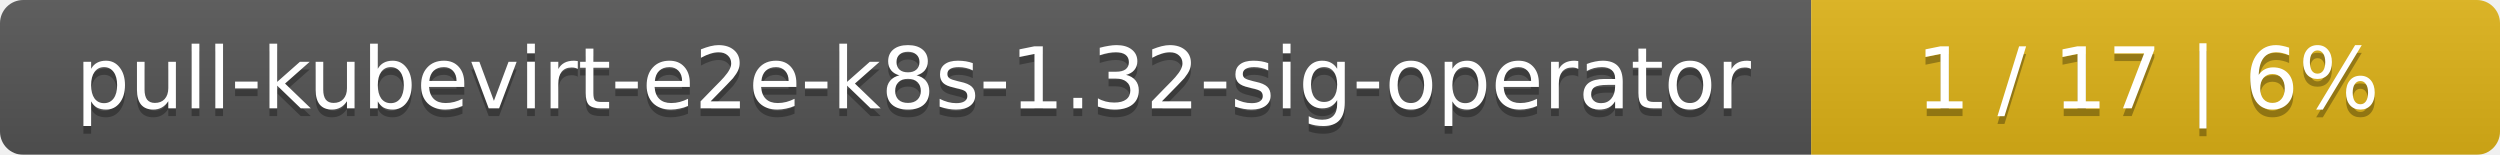
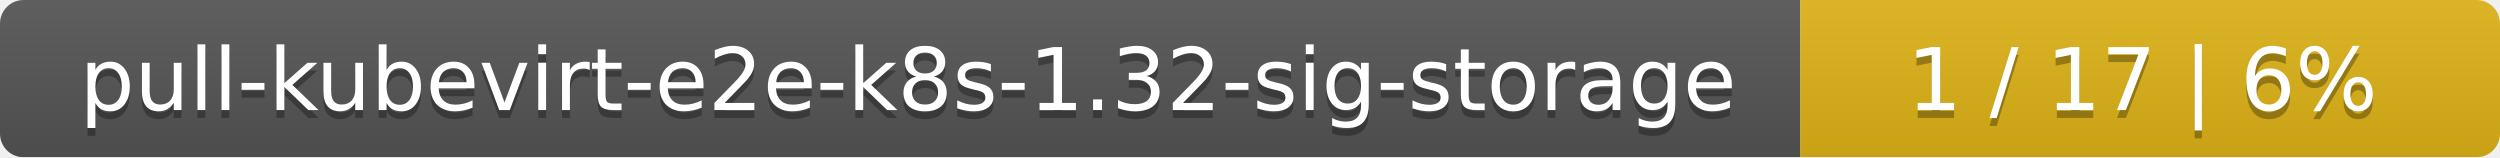
- <svg xmlns="http://www.w3.org/2000/svg" width="323" height="20">
+ <svg xmlns="http://www.w3.org/2000/svg" width="318" height="20">
  <linearGradient id="smooth" x2="0" y2="100%">
    <stop offset="0" stop-color="#bbb" stop-opacity=".1" />
    <stop offset="1" stop-opacity=".1" />
  </linearGradient>
  <mask id="round">
-     <rect width="323" height="20" rx="3" fill="#fff" />
+     <rect width="318" height="20" rx="3" fill="#fff" />
  </mask>
  <g mask="url(#round)">
-     <rect width="234" height="20" fill="#555" />
-     <rect x="234" width="89" height="20" fill="#dfb317" />
-     <rect width="323" height="20" fill="url(#smooth)" />
+     <rect width="229" height="20" fill="#555" />
+     <rect x="229" width="89" height="20" fill="#dfb317" />
+     <rect width="318" height="20" fill="url(#smooth)" />
  </g>
  <g fill="#fff" text-anchor="middle" font-family="DejaVu Sans,Verdana,Geneva,sans-serif" font-size="11">
-     <text x="118" y="15" fill="#010101" fill-opacity=".3">pull-kubevirt-e2e-k8s-1.32-sig-operator</text>
-     <text x="118" y="14">pull-kubevirt-e2e-k8s-1.32-sig-operator</text>
-     <text x="277.5" y="15" fill="#010101" fill-opacity=".3">1 / 17    |    6%</text>
-     <text x="277.5" y="14">1 / 17    |    6%</text>
+     <text x="115.5" y="15" fill="#010101" fill-opacity=".3">pull-kubevirt-e2e-k8s-1.32-sig-storage</text>
+     <text x="115.5" y="14">pull-kubevirt-e2e-k8s-1.32-sig-storage</text>
+     <text x="272.5" y="15" fill="#010101" fill-opacity=".3">1 / 17    |    6%</text>
+     <text x="272.5" y="14">1 / 17    |    6%</text>
  </g>
</svg>
